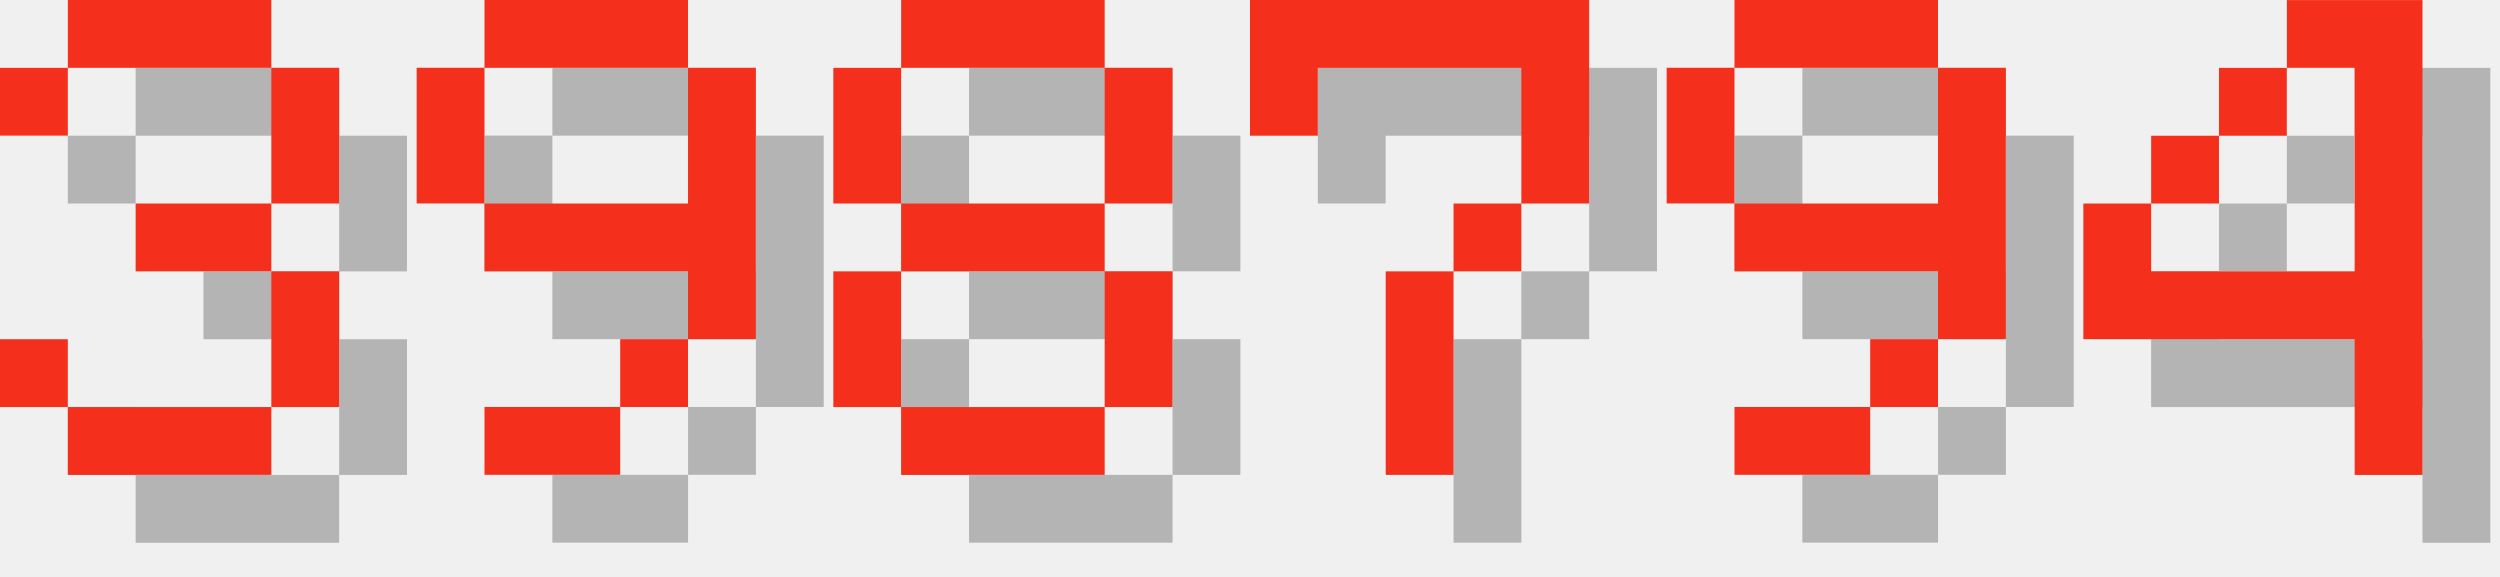
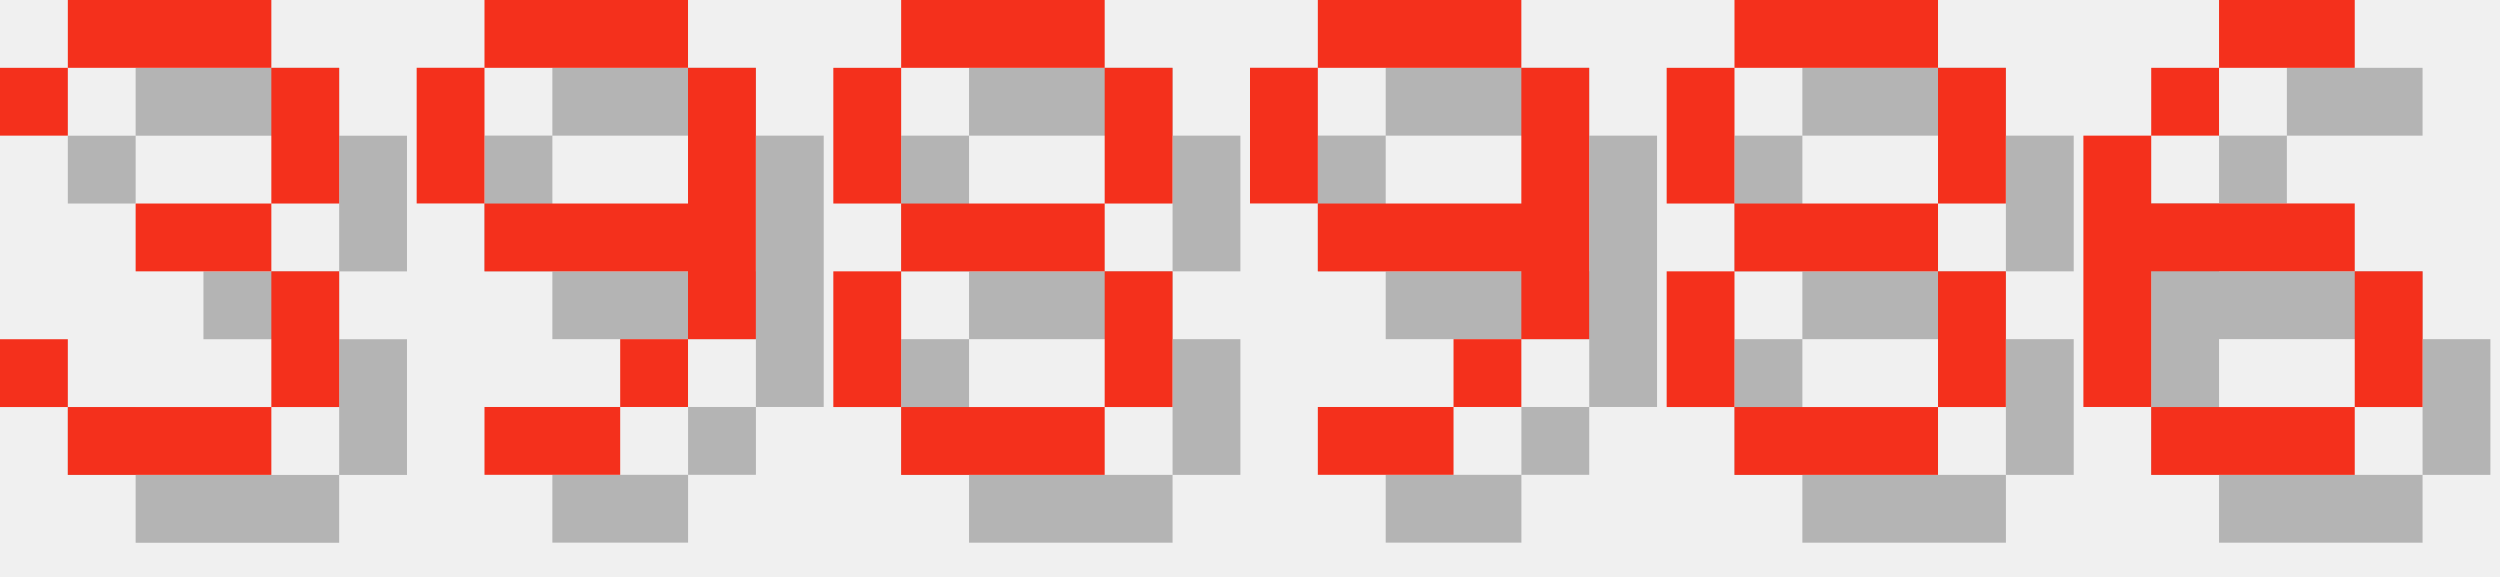
<svg xmlns="http://www.w3.org/2000/svg" version="1.1" width="156.0" height="36">
  <style>
        .text-foreground {
            fill: #F4301C;
        }
        .text-shadow {
            fill: #000000;
            fill-opacity: 0.25;
        }
    </style>
  <g class="digit" id="digit_3" transform="translate(0.0, 0), scale(4)">
    <path id="digit_3_shadow" class="text-shadow" d="m1.058 2.117v1.058h1.058v-1.058h3.175v2.117h-2.117v1.058h2.117v2.117h-3.175v-1.058h-1.058v1.058h1.058v1.058h3.175v-1.058h1.058v-2.117h-1.058v-1.058h1.058v-2.117h-1.058v-1.058h-3.175v1.058h-1.058z" fill-opacity=".5" style="paint-order:stroke fill markers" />
    <path id="digit_3_fg" class="text-foreground" d="m0 1.058v1.058h1.058v-1.058h3.175v2.117h-2.117v1.058h2.117v2.117h-3.175v-1.058h-1.058v1.058h1.058v1.058h3.175v-1.058h1.058v-2.117h-1.058v-1.058h1.058v-2.117h-1.058v-1.058h-3.175v1.058h-1.058z" fill="#fff" style="paint-order:stroke fill markers" />
  </g>
  <g class="digit" id="digit_9" transform="translate(26.0, 0), scale(4)">
    <path id="digit_9_shadow" class="text-shadow" d="m2.117 1.058v1.058h3.175v-1.058h-3.175zm3.175 1.058v2.117h-3.175v1.058h3.175v1.058h1.058v-4.233h-1.058zm0 4.233h-1.058v1.058h1.058v-1.058zm-1.058 1.058h-2.117v1.058h2.117v-1.058zm-2.117-3.175v-2.117h-1.058v2.117h1.058z" fill-opacity=".5" style="paint-order:stroke fill markers" />
    <path id="digit_9_fg" class="text-foreground" d="m1.058 0v1.058h3.175v-1.058h-3.175zm3.175 1.058v2.117h-3.175v1.058h3.175v1.058h1.058v-4.233h-1.058zm0 4.233h-1.058v1.058h1.058v-1.058zm-1.058 1.058h-2.117v1.058h2.117v-1.058zm-2.117-3.175v-2.117h-1.058v2.117h1.058z" fill="#fff" style="paint-order:stroke fill markers" />
  </g>
  <g class="digit" id="digit_8" transform="translate(52.0, 0), scale(4)">
    <path id="digit_8_shadow" class="text-shadow" d="m2.117 1.058v1.058h3.175v-1.058h-3.175zm3.175 1.058v2.117h1.058v-2.117h-1.058zm0 2.117h-3.175v1.058h3.175v-1.058zm0 1.058v2.117h1.058v-2.117h-1.058zm0 2.117h-3.175v1.058h3.175v-1.058zm-3.175 0v-2.117h-1.058v2.117h1.058zm0-3.175v-2.117h-1.058v2.117h1.058z" fill-opacity=".5" style="paint-order:stroke fill markers" />
    <path id="digit_8_fg" class="text-foreground" d="m1.058 0v1.058h3.175v-1.058h-3.175zm3.175 1.058v2.117h1.058v-2.117h-1.058zm0 2.117h-3.175v1.058h3.175v-1.058zm0 1.058v2.117h1.058v-2.117h-1.058zm0 2.117h-3.175v1.058h3.175v-1.058zm-3.175 0v-2.117h-1.058v2.117h1.058zm0-3.175v-2.117h-1.058v2.117h1.058z" fill="#fff" style="paint-order:stroke fill markers" />
  </g>
-   <g class="digit" id="digit_7" transform="translate(78.0, 0), scale(4)">
-     <path id="digit_7_shadow" class="text-shadow" d="m1.058 1.058 2e-6 2.117h1.058v-1.058h3.175v1.058l2e-7 1.058h-1.058v1.058h-1.058l4e-7 3.175 1.058 1e-7v-3.175h1.058v-1.058h1.058l5e-7 -1.058v-2.117z" fill-opacity=".5" style="paint-order:stroke fill markers" />
-     <path id="digit_7_fg" class="text-foreground" d="m0 0 2e-6 2.117h1.058v-1.058h3.175v1.058l2e-7 1.058h-1.058v1.058h-1.058l4e-7 3.175 1.058 1e-7v-3.175h1.058v-1.058h1.058l5e-7 -1.058v-2.117z" fill="#fff" style="paint-order:stroke fill markers" />
-   </g>
-   <g class="digit" id="digit_9" transform="translate(104.0, 0), scale(4)">
+   <g class="digit" id="digit_9" transform="translate(78.0, 0), scale(4)">
    <path id="digit_9_shadow" class="text-shadow" d="m2.117 1.058v1.058h3.175v-1.058h-3.175zm3.175 1.058v2.117h-3.175v1.058h3.175v1.058h1.058v-4.233h-1.058zm0 4.233h-1.058v1.058h1.058v-1.058zm-1.058 1.058h-2.117v1.058h2.117v-1.058zm-2.117-3.175v-2.117h-1.058v2.117h1.058z" fill-opacity=".5" style="paint-order:stroke fill markers" />
    <path id="digit_9_fg" class="text-foreground" d="m1.058 0v1.058h3.175v-1.058h-3.175zm3.175 1.058v2.117h-3.175v1.058h3.175v1.058h1.058v-4.233h-1.058zm0 4.233h-1.058v1.058h1.058v-1.058zm-1.058 1.058h-2.117v1.058h2.117v-1.058zm-2.117-3.175v-2.117h-1.058v2.117h1.058z" fill="#fff" style="paint-order:stroke fill markers" />
  </g>
-   <g class="digit" id="digit_4" transform="translate(130.0, 0), scale(4)">
-     <path id="digit_4_shadow" class="text-shadow" d="m4.233 1.058v1.058h1.058v3.175h-3.175v-1.058h-1.058v2.117h4.233v2.117h1.058v-7.408h-2.117zm-2.117 3.175h1.058v-1.058h-1.058v1.058zm1.058-1.058h1.058v-1.058h-1.058v1.058z" fill-opacity=".5" style="paint-order:stroke fill markers" />
-     <path id="digit_4_fg" class="text-foreground" d="m3.175 0v1.058h1.058v3.175h-3.175v-1.058h-1.058v2.117h4.233v2.117h1.058v-7.408h-2.117zm-2.117 3.175h1.058v-1.058h-1.058v1.058zm1.058-1.058h1.058v-1.058h-1.058v1.058z" fill="#fff" style="paint-order:stroke fill markers" />
+   <g class="digit" id="digit_8" transform="translate(104.0, 0), scale(4)">
+     <path id="digit_8_shadow" class="text-shadow" d="m2.117 1.058v1.058h3.175v-1.058h-3.175zm3.175 1.058v2.117h1.058v-2.117h-1.058zm0 2.117h-3.175v1.058h3.175v-1.058zm0 1.058v2.117h1.058v-2.117h-1.058zm0 2.117h-3.175v1.058h3.175v-1.058zm-3.175 0v-2.117h-1.058v2.117h1.058zm0-3.175v-2.117h-1.058v2.117h1.058z" fill-opacity=".5" style="paint-order:stroke fill markers" />
+     <path id="digit_8_fg" class="text-foreground" d="m1.058 0v1.058h3.175v-1.058h-3.175zm3.175 1.058v2.117h1.058v-2.117h-1.058zm0 2.117h-3.175v1.058h3.175v-1.058zm0 1.058v2.117h1.058v-2.117h-1.058zm0 2.117h-3.175v1.058h3.175v-1.058zm-3.175 0v-2.117h-1.058v2.117h1.058zm0-3.175v-2.117h-1.058v2.117h1.058z" fill="#fff" style="paint-order:stroke fill markers" />
+   </g>
+   <g class="digit" id="digit_6" transform="translate(130.0, 0), scale(4)">
+     <path id="digit_6_shadow" class="text-shadow" d="m3.175 1.058v1.058h2.117v-1.058h-2.117zm0 1.058h-1.058v1.058h1.058v-1.058zm-1.058 1.058h-1.058v4.233h1.058v-2.117h3.175v-1.058h-3.175v-1.058zm3.175 2.117v2.117h1.058v-2.117h-1.058zm0 2.117h-3.175v1.058h3.175v-1.058z" fill-opacity=".5" style="paint-order:stroke fill markers" />
+     <path id="digit_6_fg" class="text-foreground" d="m2.117 0v1.058h2.117v-1.058h-2.117zm0 1.058h-1.058v1.058h1.058v-1.058zm-1.058 1.058h-1.058v4.233h1.058v-2.117h3.175v-1.058h-3.175v-1.058zm3.175 2.117v2.117h1.058v-2.117h-1.058zm0 2.117h-3.175v1.058h3.175v-1.058z" fill="#fff" style="paint-order:stroke fill markers" />
  </g>
</svg>
